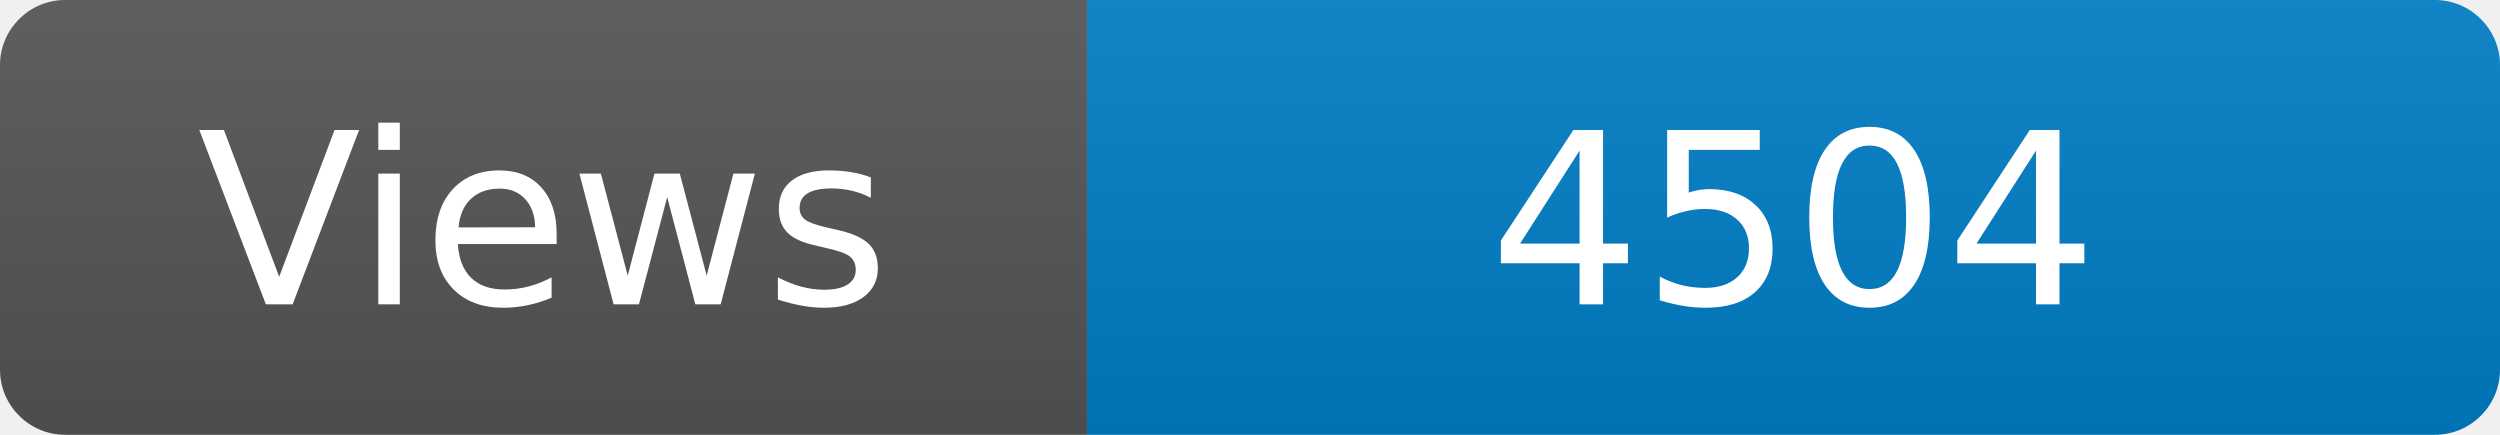
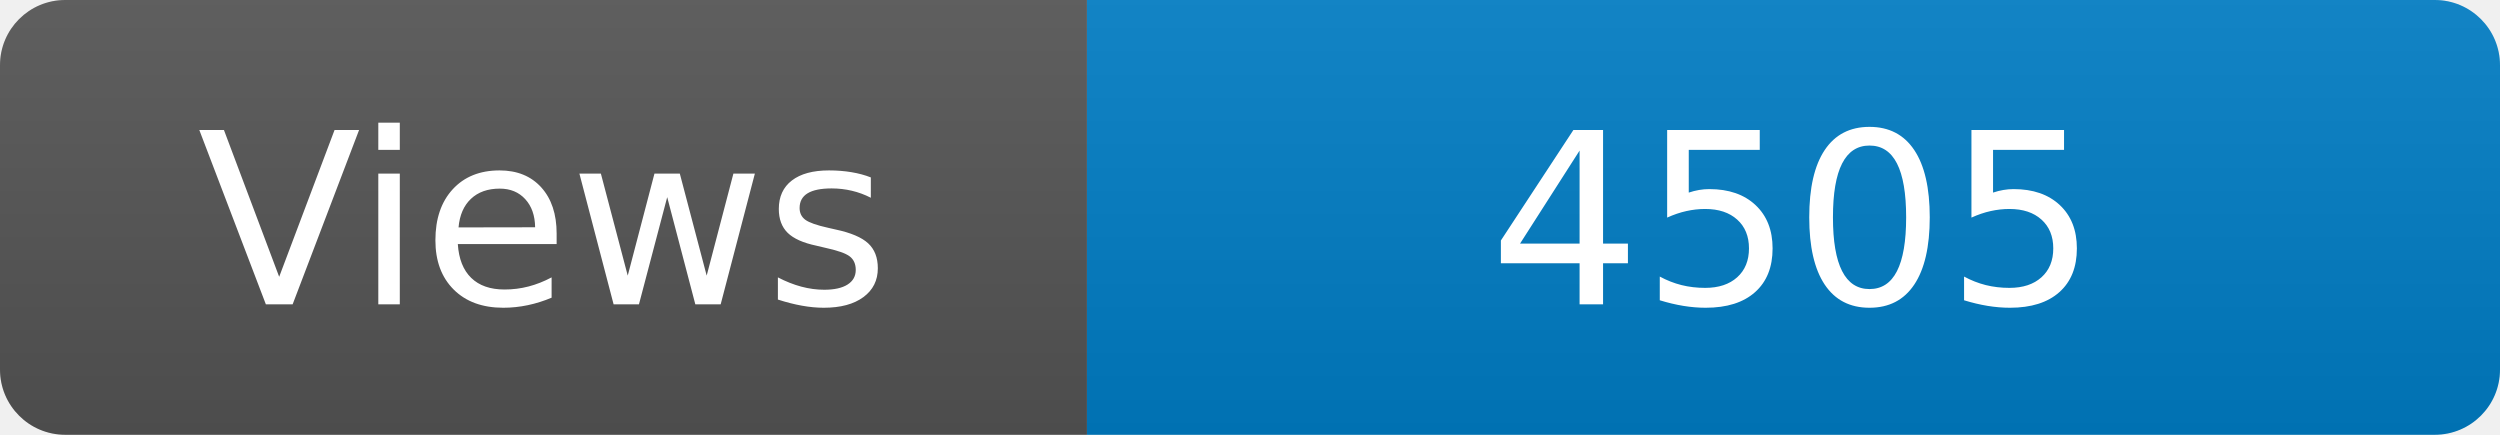
<svg xmlns="http://www.w3.org/2000/svg" width="115" height="20" role="img" aria-label="Maintained?: yes">
  <linearGradient id="s" x2="0" y2="100%">
    <stop offset="0" stop-color="#bbb" stop-opacity=".1" />
    <stop offset="1" stop-opacity=".1" />
  </linearGradient>
  <clipPath id="r">
    <rect width="115" height="20" rx="3" fill="#fff" />
  </clipPath>
  <g clip-path="url(#r)">
    <rect width="50" height="20" fill="#555" />
    <rect x="50" width="160" height="20" fill="#007ec6" />
    <rect width="115" height="20" fill="url(#s)" />
  </g>
  <g fill="#fff" text-anchor="middle" font-family="Verdana,Geneva,DejaVu Sans,sans-serif" font-size="110">
    <text x="250" y="140" transform="scale(.1)" fill="#fff">Views</text>
-     <text x="825" y="140" transform="scale(.1)" fill="#fff">4504</text>
+     <text x="825" y="140" transform="scale(.1)" fill="#fff">4505</text>
  </g>
</svg>
